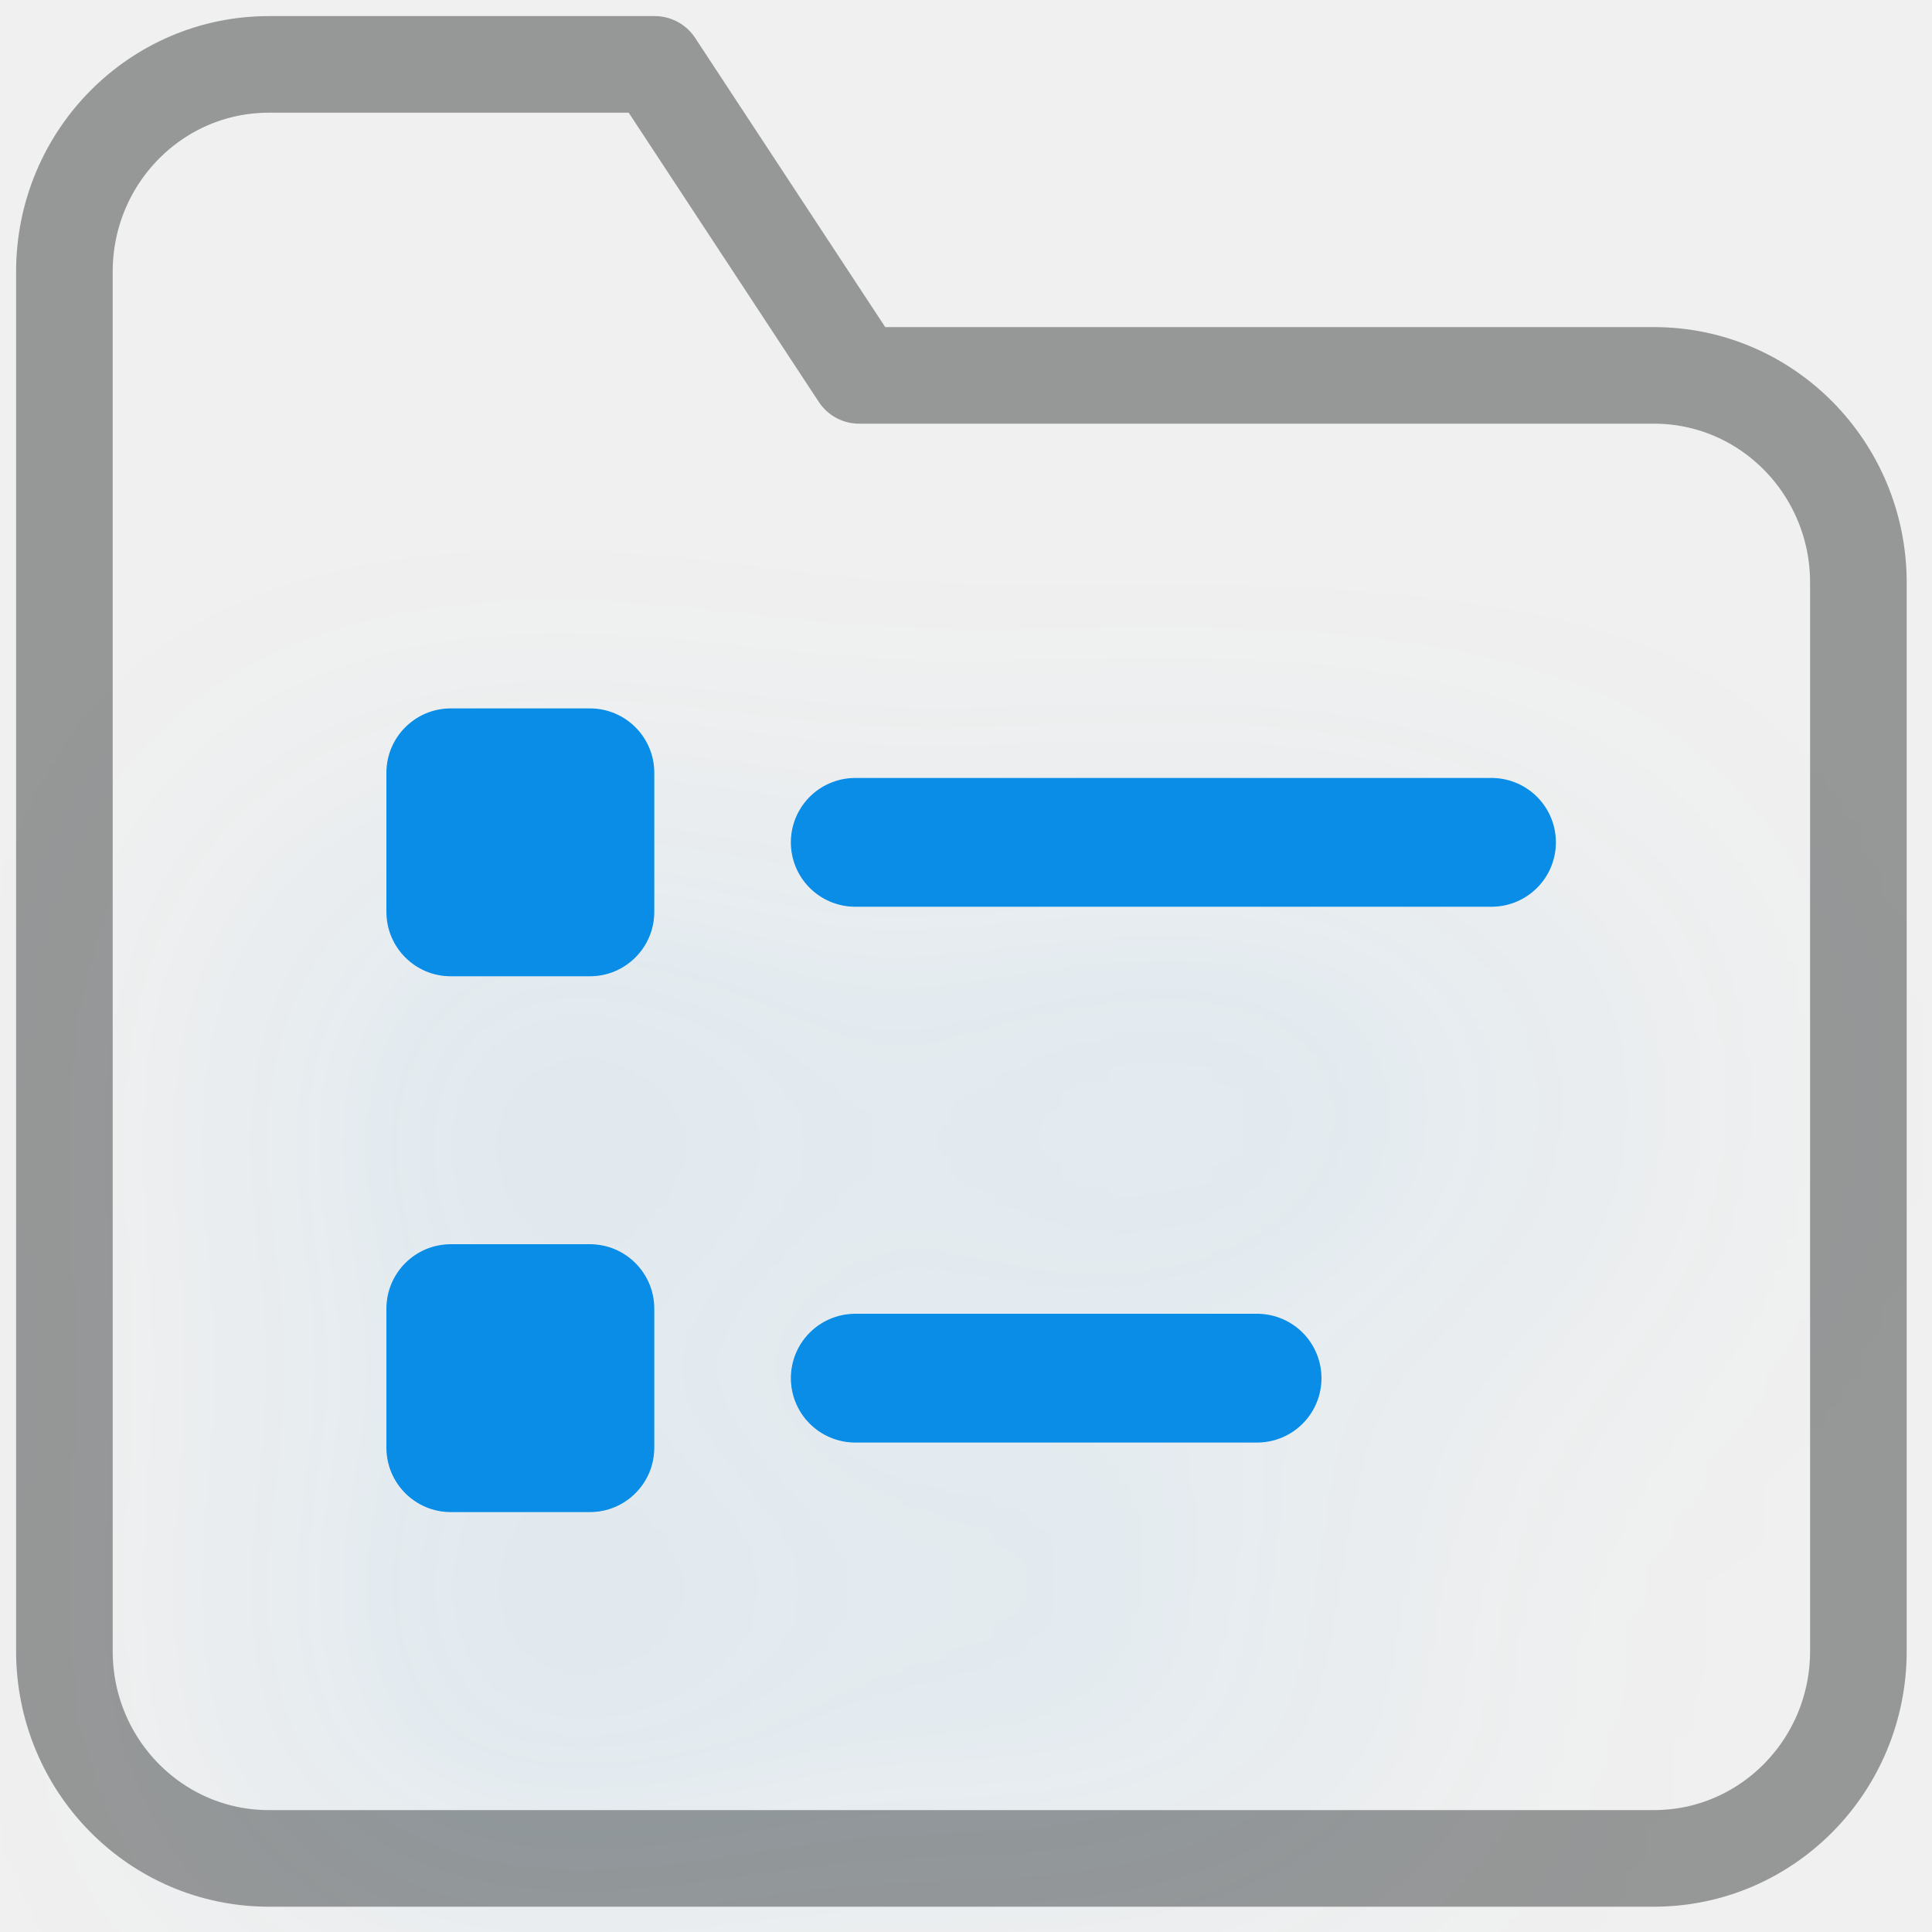
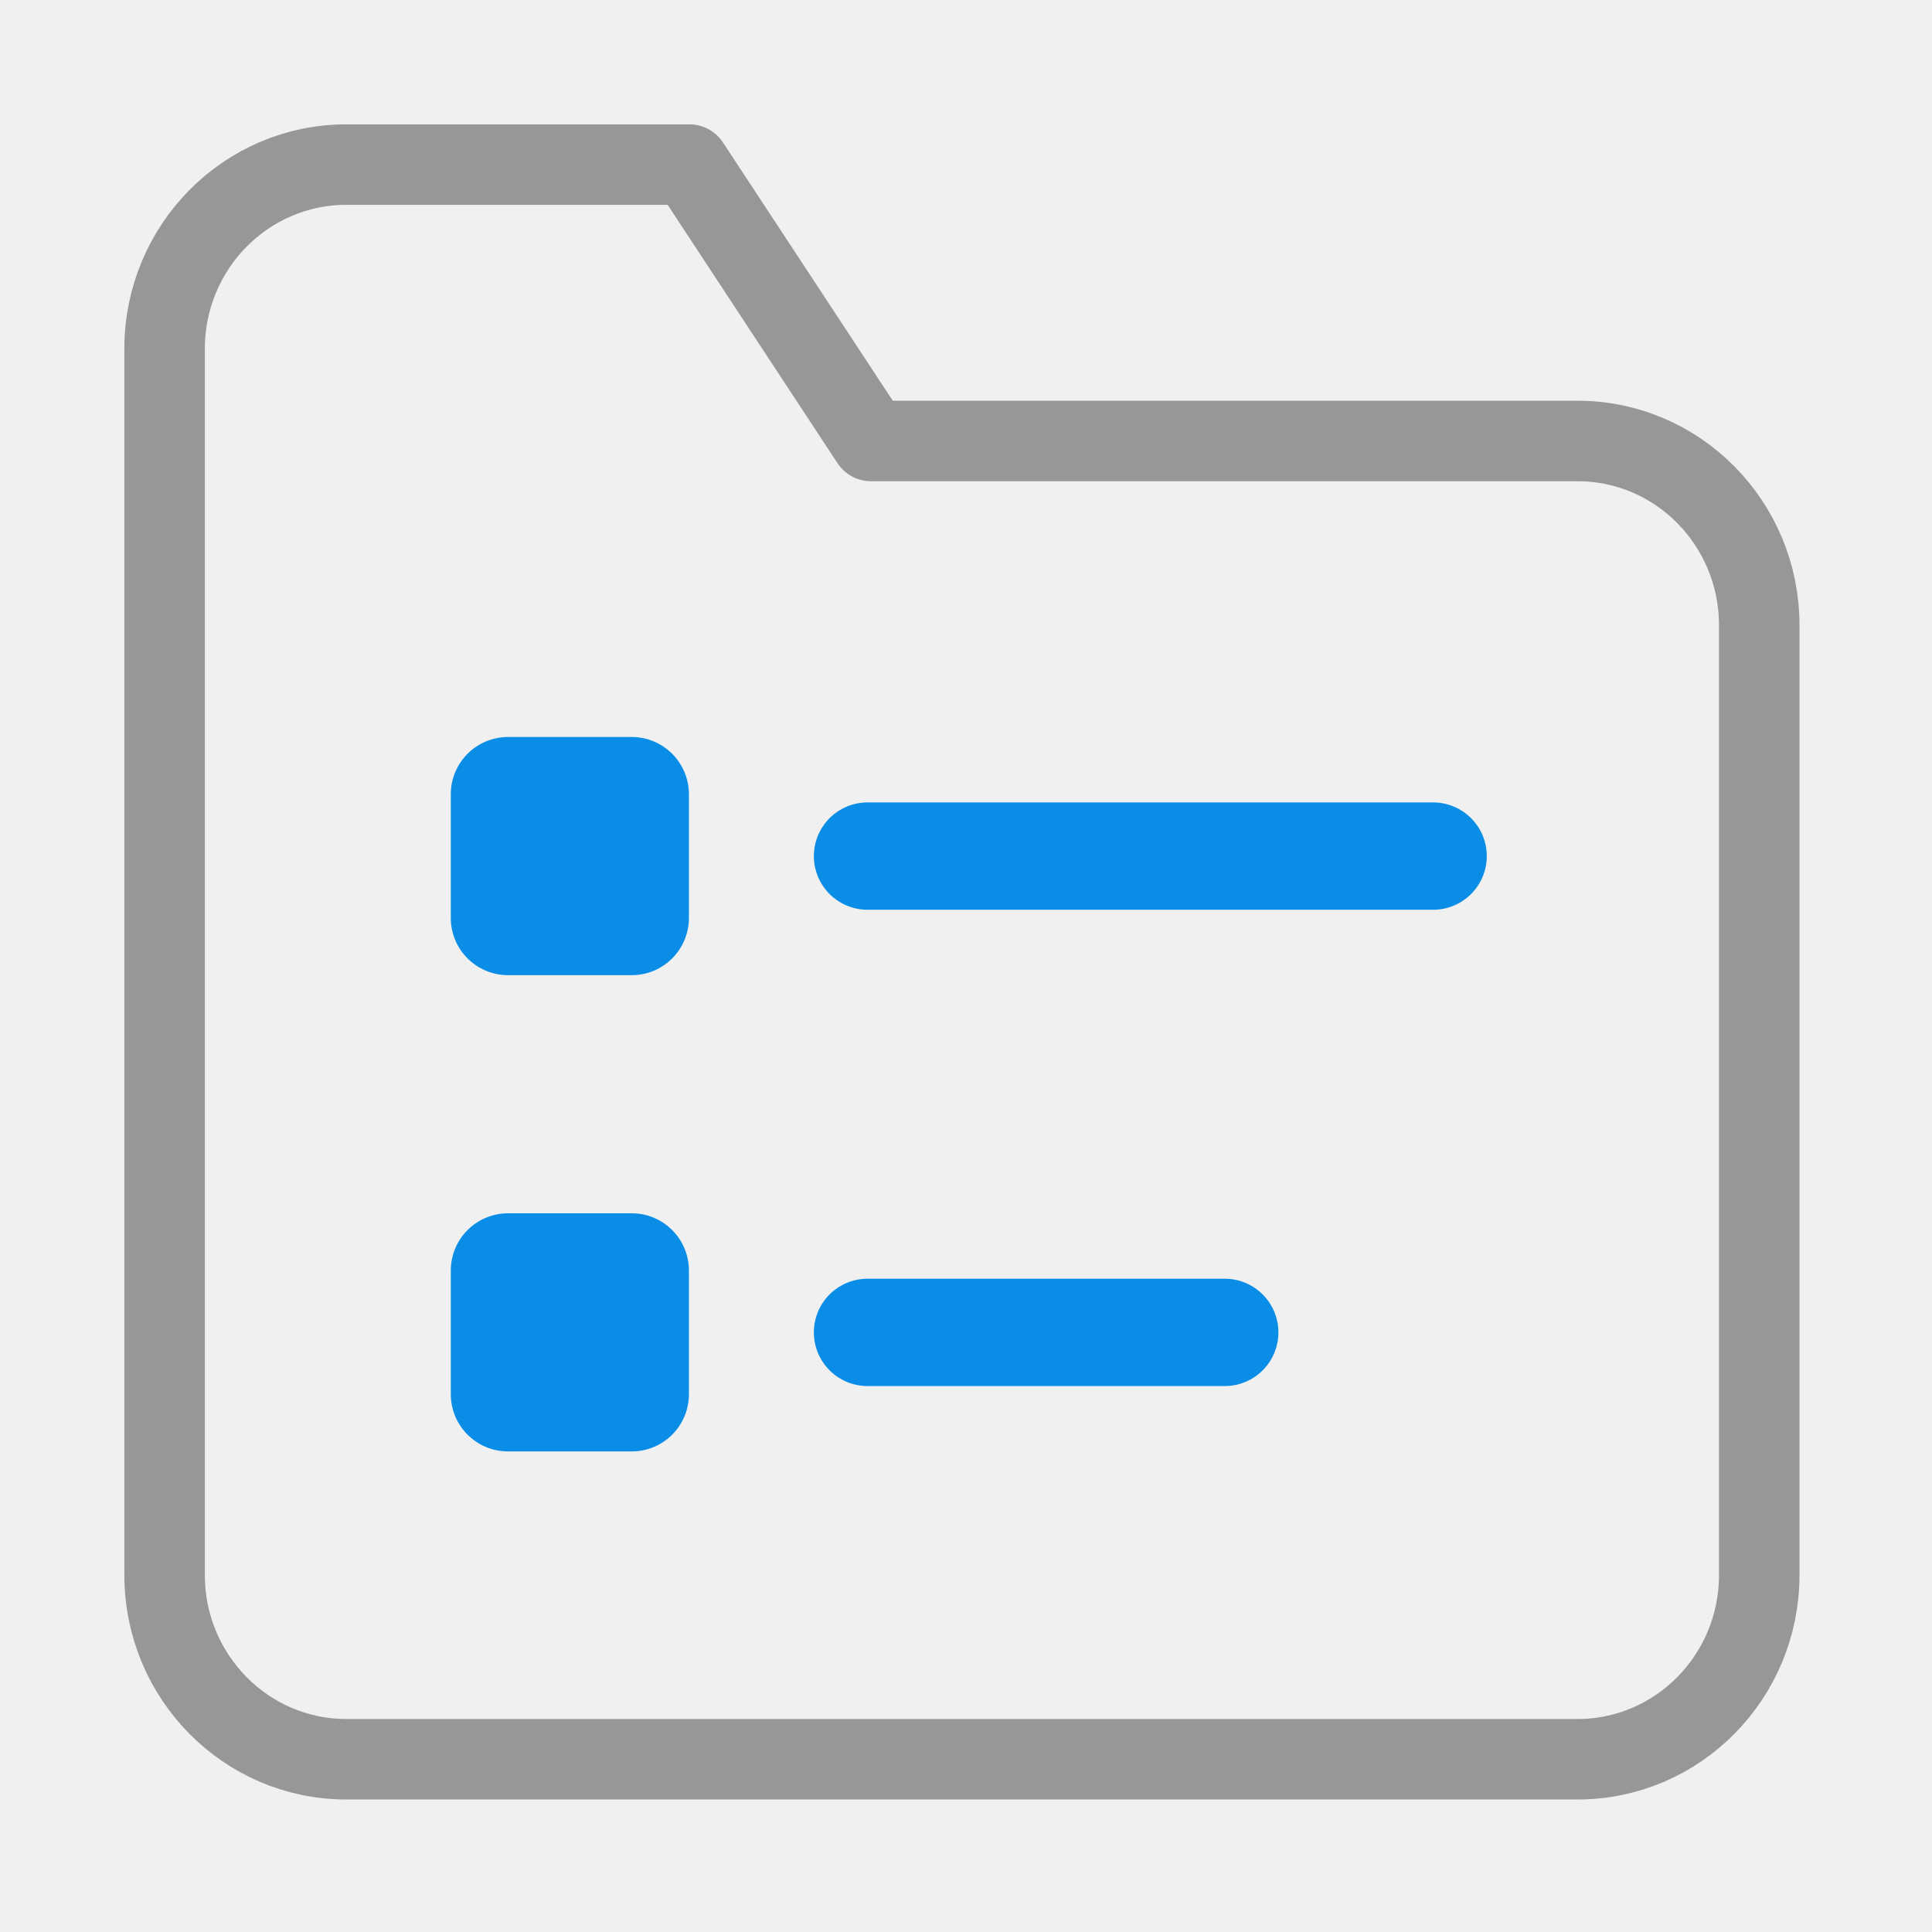
- <svg xmlns="http://www.w3.org/2000/svg" width="30" height="30" viewBox="0 0 30 30" fill="none">
-   <g clip-path="url(#clip0_872_2376)">
-     <path fill-rule="evenodd" clip-rule="evenodd" d="M28.857 25.638C28.857 27.416 27.436 28.857 25.683 28.857H4.174C2.421 28.857 1 27.416 1 25.638V4.219C1 2.441 2.421 1 4.174 1H10.167L13.341 5.829H25.683C27.436 5.829 28.857 7.27 28.857 9.048V25.638Z" stroke="#969797" stroke-width="1.5" stroke-linecap="round" stroke-linejoin="round" />
-     <g filter="url(#filter0_d_872_2376)">
-       <path d="M19.52 21.4H13.28" stroke="#098DE6" stroke-width="2" stroke-linecap="round" stroke-linejoin="round" />
-       <rect x="6" y="19.32" width="4.16" height="4.16" rx="1" fill="#098DE6" />
-       <path d="M23.16 13.08H13.28" stroke="#098DE6" stroke-width="2" stroke-linecap="round" stroke-linejoin="round" />
-       <rect x="6" y="11" width="4.16" height="4.16" rx="1" fill="#098DE6" />
-     </g>
+ <svg xmlns="http://www.w3.org/2000/svg" width="36" height="36" viewBox="0 0 36 36" fill="none">
+   <mask id="mask0_276_5427" style="mask-type:luminance" maskUnits="userSpaceOnUse" x="2" y="2" width="32" height="32">
+     <path d="M34 2H2V34H34V2Z" fill="white" />
+   </mask>
+   <g mask="url(#mask0_276_5427)">
+     <path fill-rule="evenodd" clip-rule="evenodd" d="M32.781 29.347C32.781 31.244 31.265 32.781 29.395 32.781H6.453C4.583 32.781 3.067 31.244 3.067 29.347V6.5C3.067 4.604 4.583 3.067 6.453 3.067H12.845L16.231 8.217H29.395C31.265 8.217 32.781 9.754 32.781 11.651V29.347Z" stroke="#979797" stroke-width="1.5" stroke-linecap="round" stroke-linejoin="round" />
+     <path d="M22.821 24.827H16.165" stroke="#098DE6" stroke-width="2" stroke-linecap="round" stroke-linejoin="round" />
+     <path d="M11.771 22.608H9.467C8.877 22.608 8.4 23.086 8.4 23.675V25.979C8.4 26.568 8.877 27.045 9.467 27.045H11.771C12.36 27.045 12.837 26.568 12.837 25.979V23.675C12.837 23.086 12.36 22.608 11.771 22.608Z" fill="#098DE6" />
+     <path d="M26.704 15.952H16.165" stroke="#098DE6" stroke-width="2" stroke-linecap="round" stroke-linejoin="round" />
+     <path d="M11.771 13.733H9.467C8.877 13.733 8.4 14.211 8.4 14.8V17.104C8.4 17.693 8.877 18.171 9.467 18.171H11.771C12.36 18.171 12.837 17.693 12.837 17.104V14.8C12.837 14.211 12.36 13.733 11.771 13.733Z" fill="#098DE6" />
  </g>
-   <defs>
-     <filter id="filter0_d_872_2376" x="-4" y="5" width="38.16" height="32.48" filterUnits="userSpaceOnUse" color-interpolation-filters="sRGB">
-       <feFlood flood-opacity="0" result="BackgroundImageFix" />
-       <feColorMatrix in="SourceAlpha" type="matrix" values="0 0 0 0 0 0 0 0 0 0 0 0 0 0 0 0 0 0 127 0" result="hardAlpha" />
-       <feOffset dy="4" />
-       <feGaussianBlur stdDeviation="5" />
-       <feComposite in2="hardAlpha" operator="out" />
-       <feColorMatrix type="matrix" values="0 0 0 0 0.035 0 0 0 0 0.553 0 0 0 0 0.902 0 0 0 0.25 0" />
-       <feBlend mode="normal" in2="BackgroundImageFix" result="effect1_dropShadow_872_2376" />
-       <feBlend mode="normal" in="SourceGraphic" in2="effect1_dropShadow_872_2376" result="shape" />
-     </filter>
-     <clipPath id="clip0_872_2376">
-       <rect width="30" height="30" fill="white" />
-     </clipPath>
-   </defs>
</svg>
